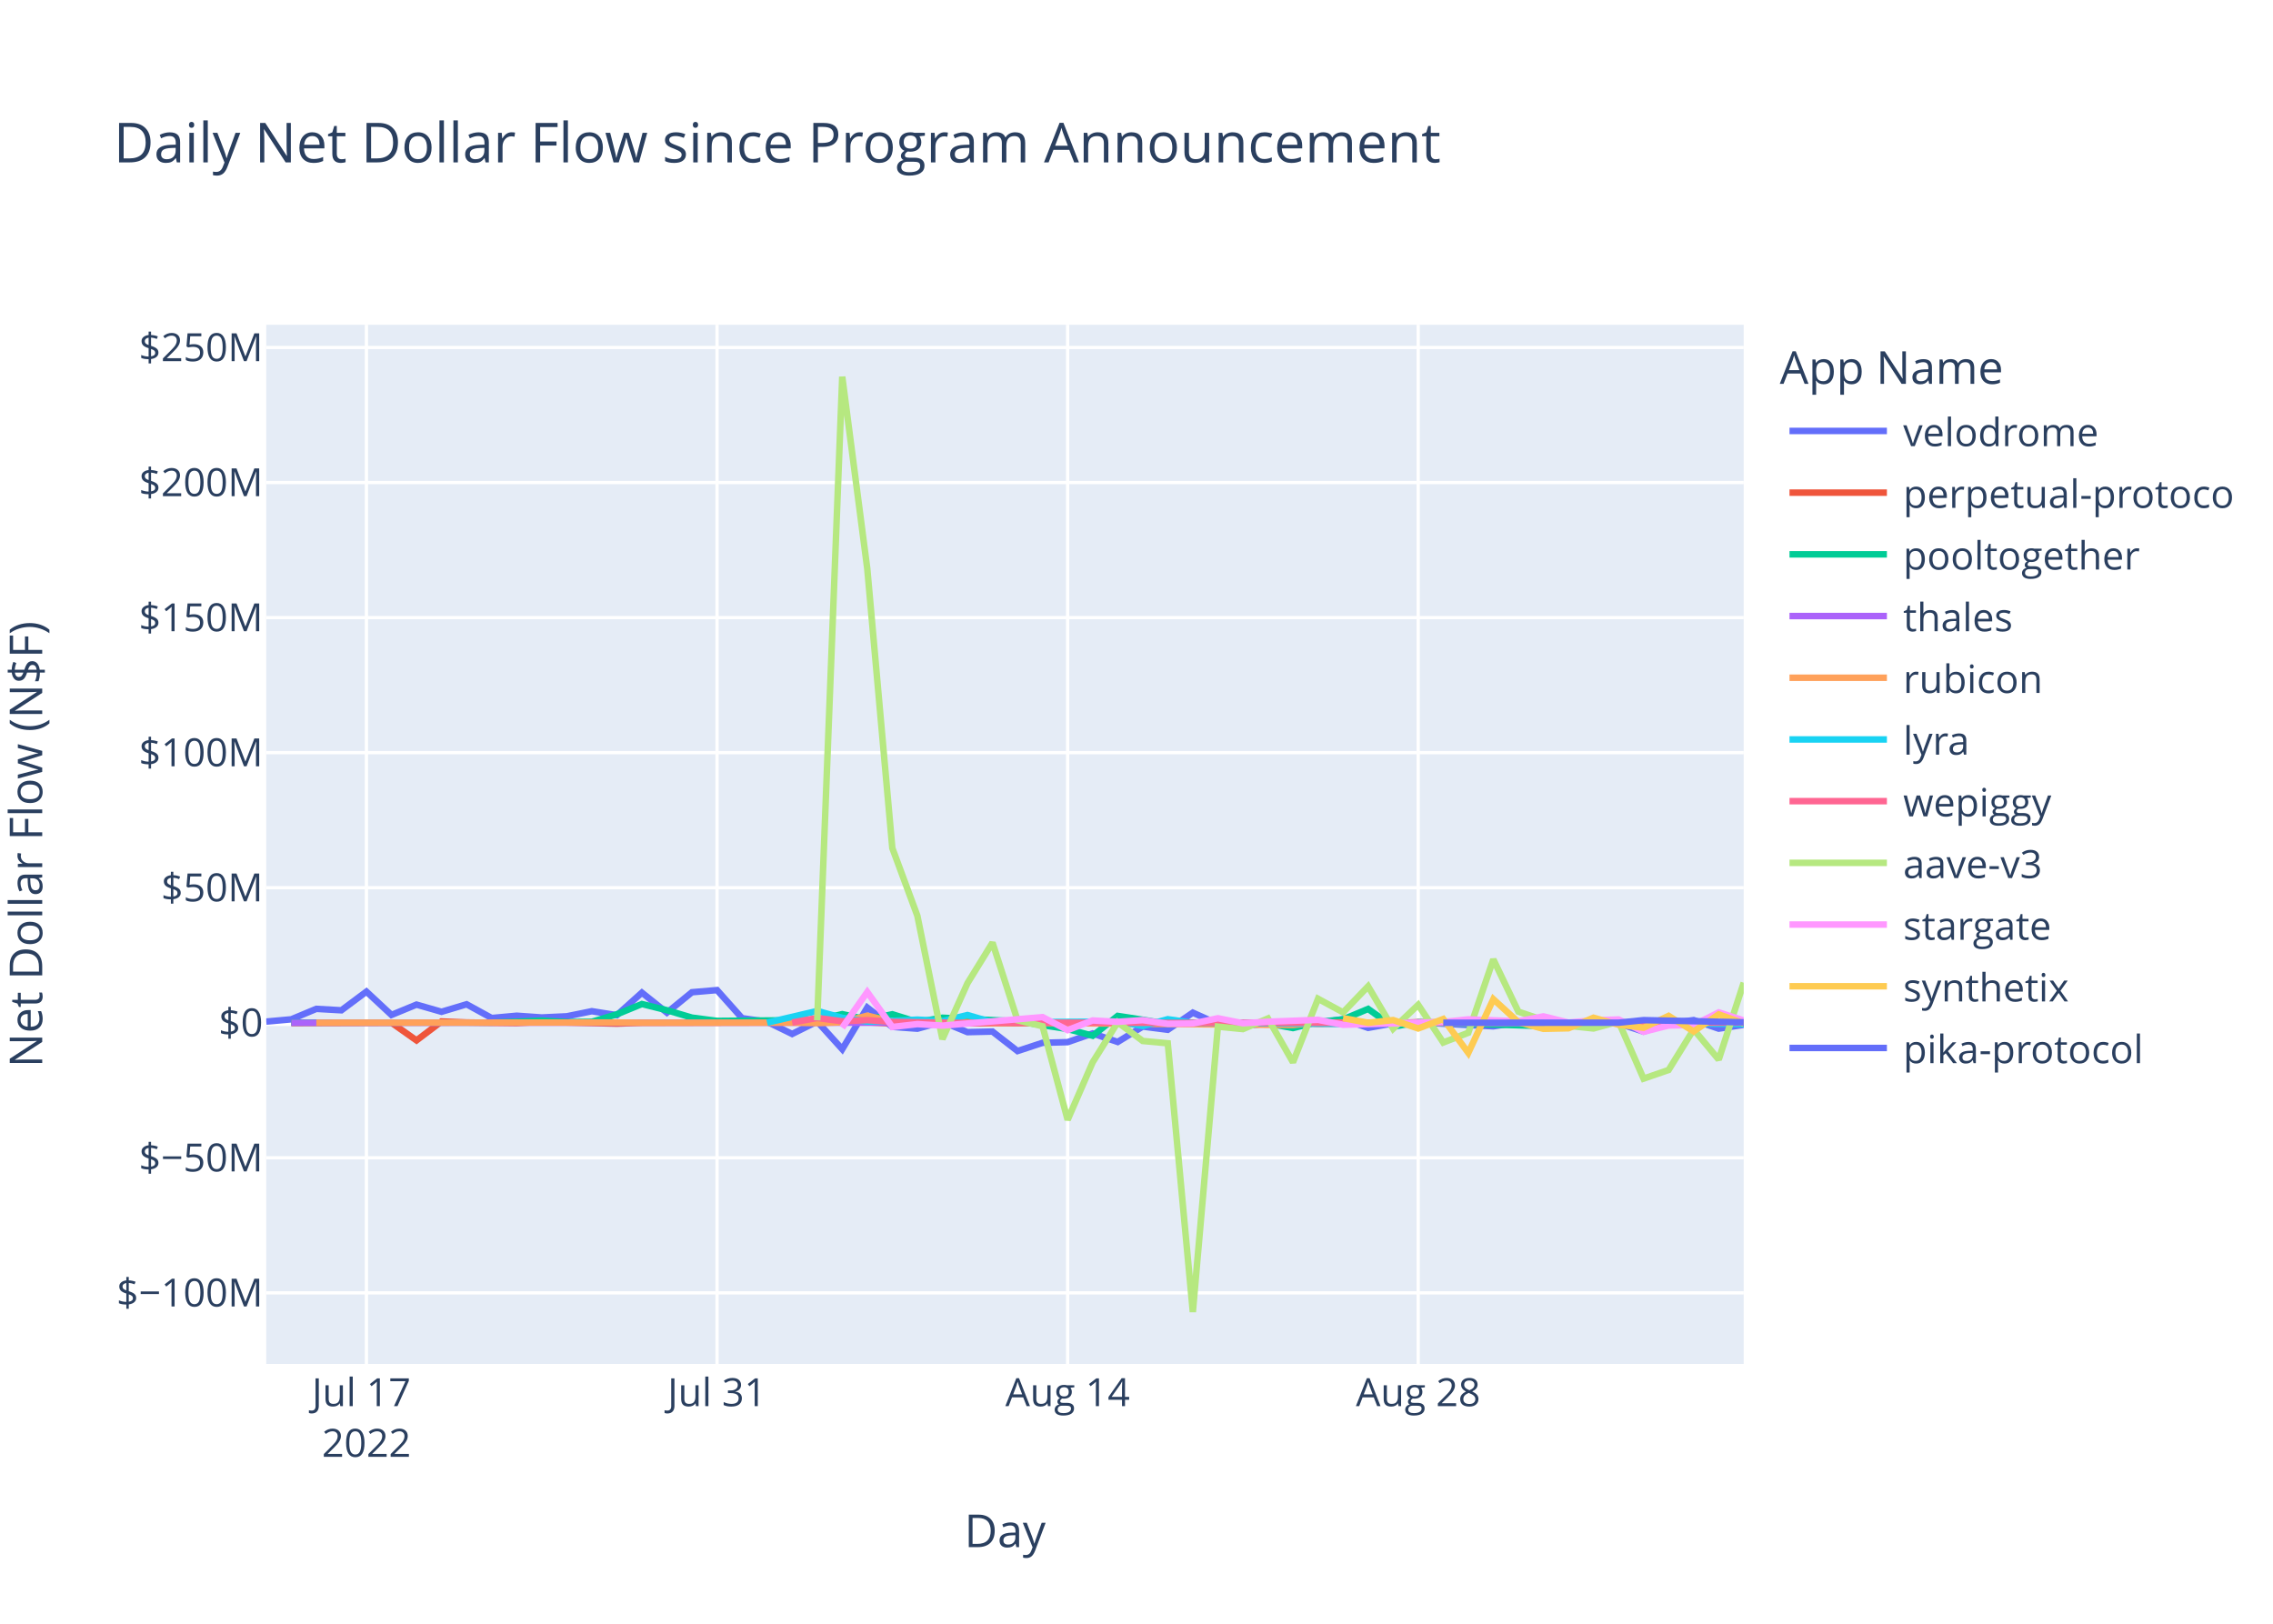
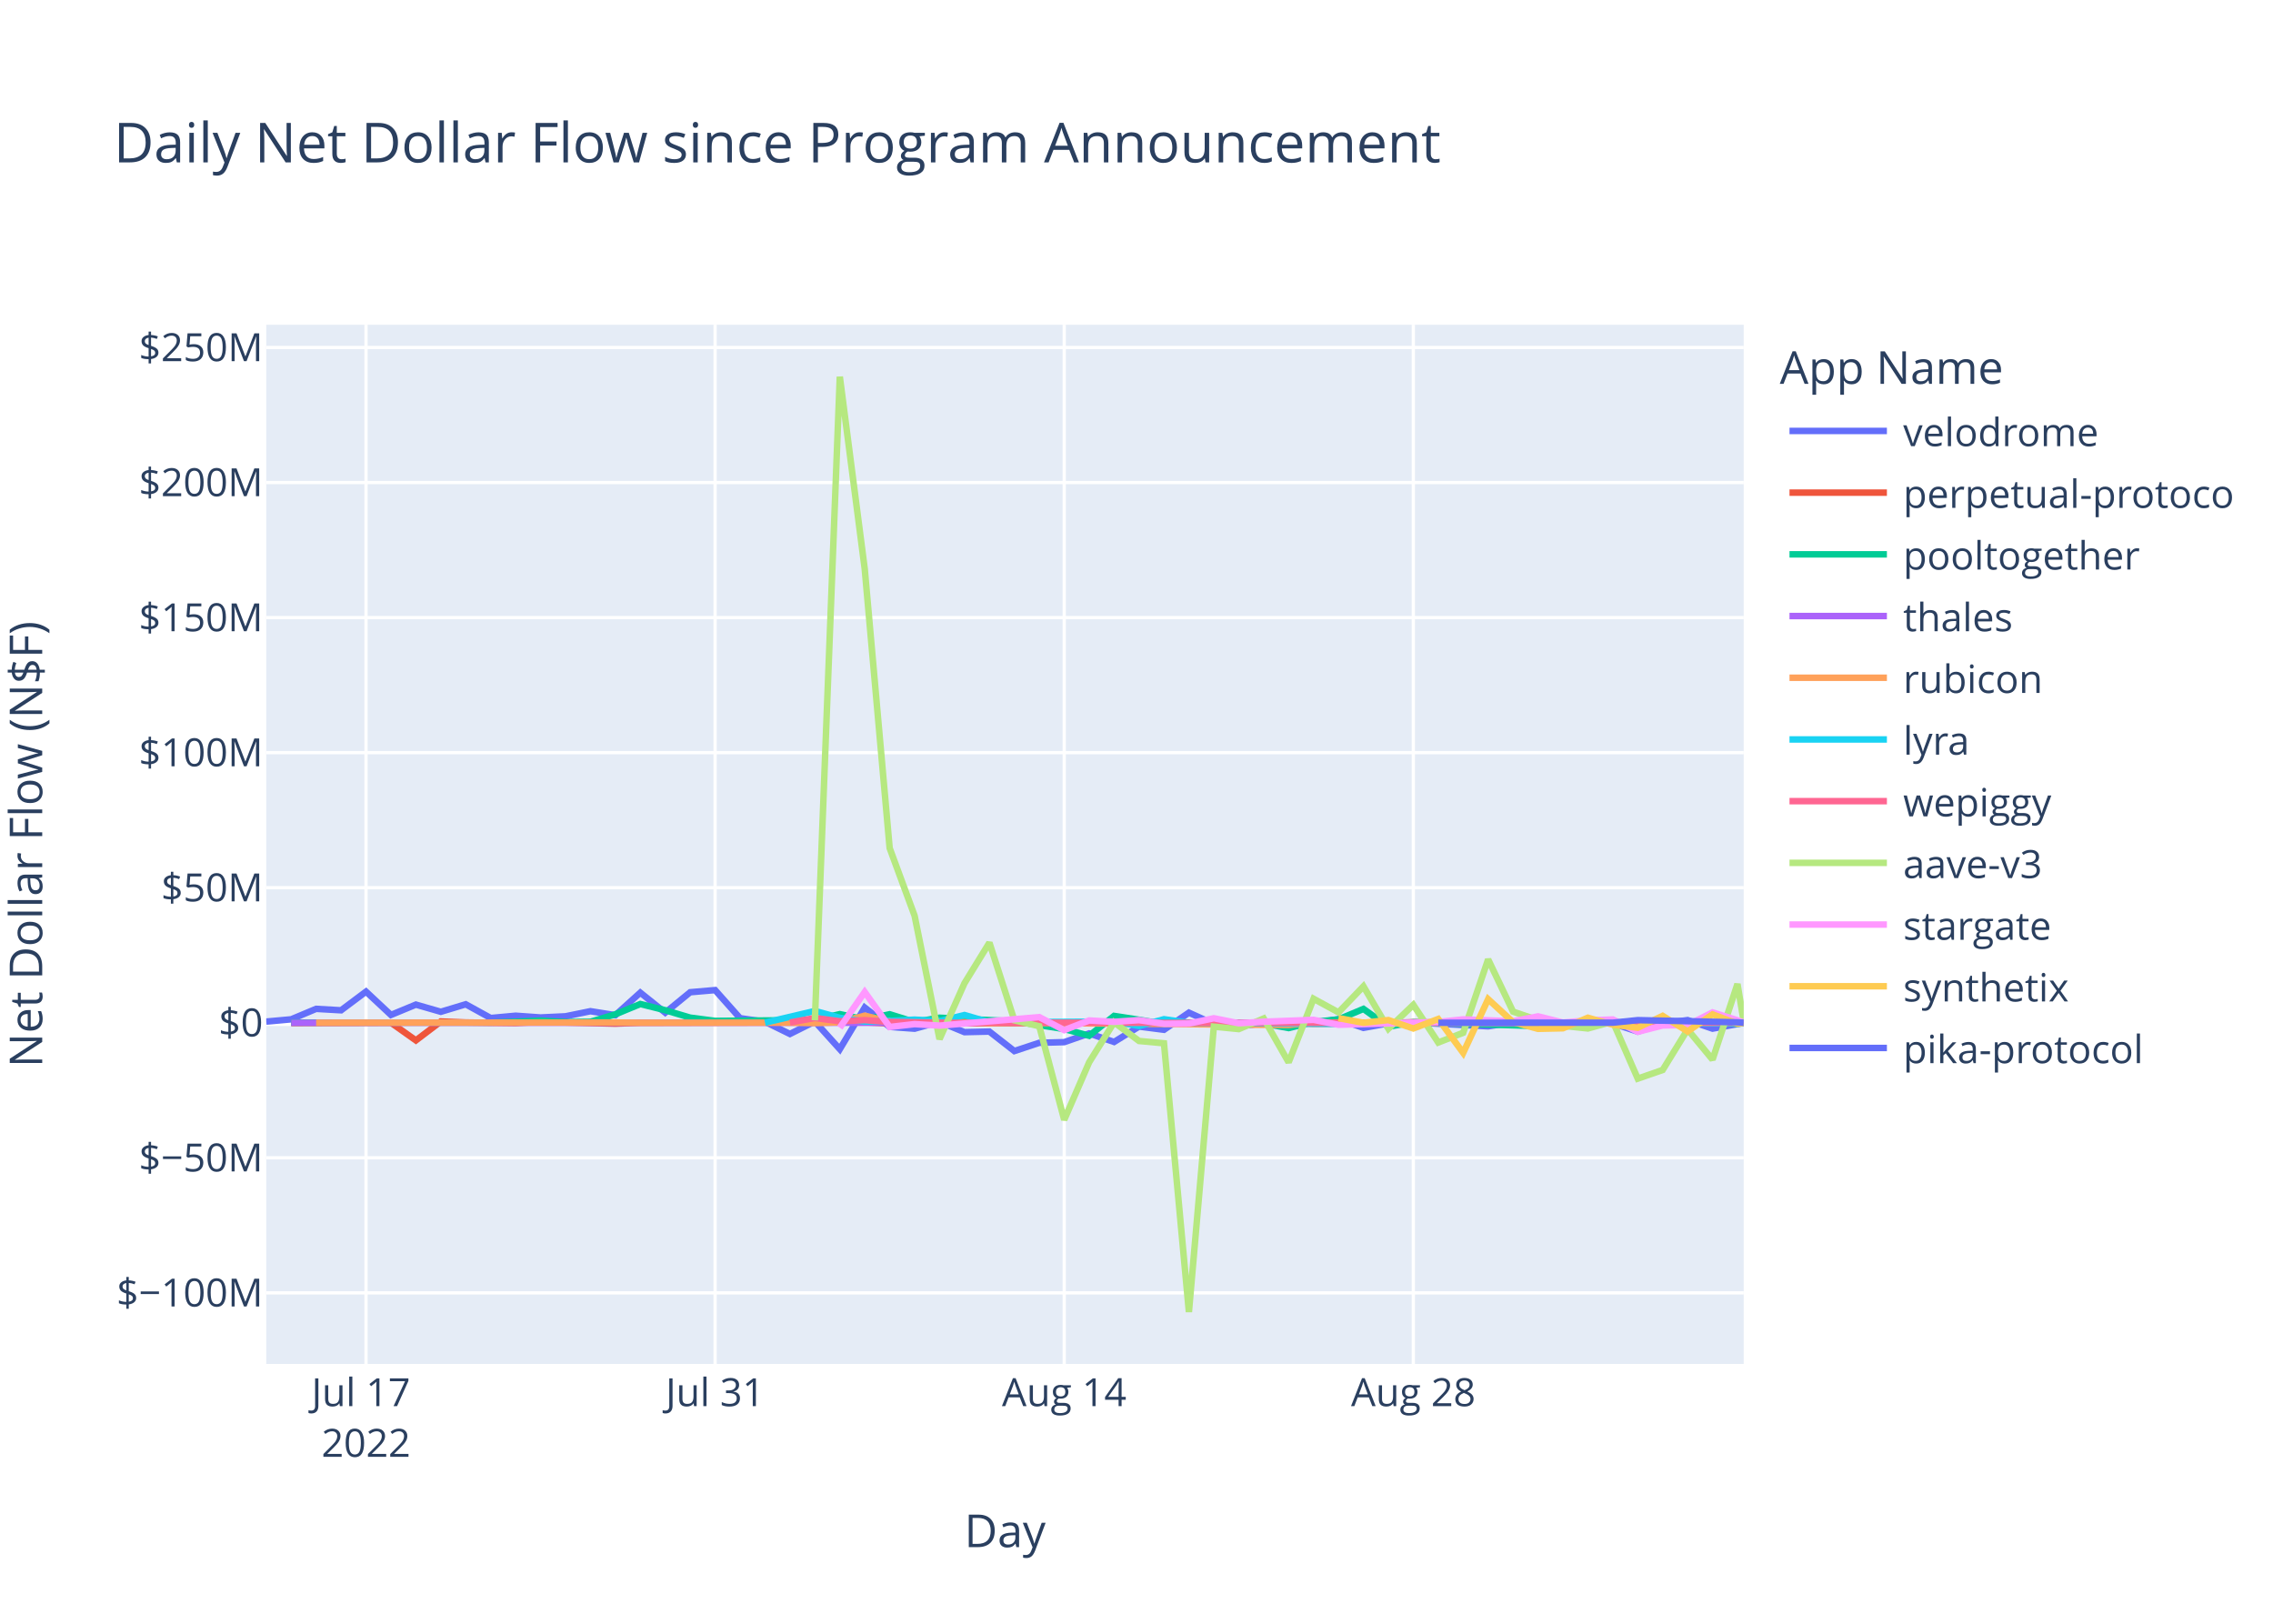
<svg xmlns="http://www.w3.org/2000/svg" class="main-svg" width="700" height="500" style="" viewBox="0 0 700 500">
  <rect x="0" y="0" width="700" height="500" style="fill: rgb(255, 255, 255); fill-opacity: 1;" />
-   <defs id="defs-308bf7">
+   <defs id="defs-4a20d7">
    <g class="clips">
-       <clipPath id="clip308bf7xyplot" class="plotclip">
+       <clipPath id="clip4a20d7xyplot" class="plotclip">
        <rect width="455" height="320" />
      </clipPath>
-       <clipPath class="axesclip" id="clip308bf7x">
+       <clipPath class="axesclip" id="clip4a20d7x">
        <rect x="82" y="0" width="455" height="500" />
      </clipPath>
-       <clipPath class="axesclip" id="clip308bf7y">
+       <clipPath class="axesclip" id="clip4a20d7y">
        <rect x="0" y="100" width="700" height="320" />
      </clipPath>
-       <clipPath class="axesclip" id="clip308bf7xy">
+       <clipPath class="axesclip" id="clip4a20d7xy">
        <rect x="82" y="100" width="455" height="320" />
      </clipPath>
    </g>
    <g class="gradients" />
    <g class="patterns" />
  </defs>
  <g class="bglayer">
    <rect class="bg" x="82" y="100" width="455" height="320" style="fill: rgb(229, 236, 246); fill-opacity: 1; stroke-width: 0;" />
  </g>
  <g class="layer-below">
    <g class="imagelayer" />
    <g class="shapelayer" />
  </g>
  <g class="cartesianlayer">
    <g class="subplot xy">
      <g class="layer-subplot">
        <g class="shapelayer" />
        <g class="imagelayer" />
      </g>
      <g class="minor-gridlayer">
        <g class="x" />
        <g class="y" />
      </g>
      <g class="gridlayer">
        <g class="x">
-           <path class="xgrid crisp" transform="translate(112.85,0)" d="M0,100v320" style="stroke: rgb(255, 255, 255); stroke-opacity: 1; stroke-width: 1px;" />
-           <path class="xgrid crisp" transform="translate(220.82,0)" d="M0,100v320" style="stroke: rgb(255, 255, 255); stroke-opacity: 1; stroke-width: 1px;" />
-           <path class="xgrid crisp" transform="translate(328.79,0)" d="M0,100v320" style="stroke: rgb(255, 255, 255); stroke-opacity: 1; stroke-width: 1px;" />
-           <path class="xgrid crisp" transform="translate(436.75,0)" d="M0,100v320" style="stroke: rgb(255, 255, 255); stroke-opacity: 1; stroke-width: 1px;" />
+           <path class="xgrid crisp" transform="translate(112.72,0)" d="M0,100v320" style="stroke: rgb(255, 255, 255); stroke-opacity: 1; stroke-width: 1px;" />
+           <path class="xgrid crisp" transform="translate(220.23,0)" d="M0,100v320" style="stroke: rgb(255, 255, 255); stroke-opacity: 1; stroke-width: 1px;" />
+           <path class="xgrid crisp" transform="translate(327.74,0)" d="M0,100v320" style="stroke: rgb(255, 255, 255); stroke-opacity: 1; stroke-width: 1px;" />
+           <path class="xgrid crisp" transform="translate(435.25,0)" d="M0,100v320" style="stroke: rgb(255, 255, 255); stroke-opacity: 1; stroke-width: 1px;" />
        </g>
        <g class="y">
          <path class="ygrid crisp" transform="translate(0,398.11)" d="M82,0h455" style="stroke: rgb(255, 255, 255); stroke-opacity: 1; stroke-width: 1px;" />
          <path class="ygrid crisp" transform="translate(0,356.52)" d="M82,0h455" style="stroke: rgb(255, 255, 255); stroke-opacity: 1; stroke-width: 1px;" />
          <path class="ygrid crisp" transform="translate(0,273.35)" d="M82,0h455" style="stroke: rgb(255, 255, 255); stroke-opacity: 1; stroke-width: 1px;" />
          <path class="ygrid crisp" transform="translate(0,231.76)" d="M82,0h455" style="stroke: rgb(255, 255, 255); stroke-opacity: 1; stroke-width: 1px;" />
          <path class="ygrid crisp" transform="translate(0,190.18)" d="M82,0h455" style="stroke: rgb(255, 255, 255); stroke-opacity: 1; stroke-width: 1px;" />
          <path class="ygrid crisp" transform="translate(0,148.59)" d="M82,0h455" style="stroke: rgb(255, 255, 255); stroke-opacity: 1; stroke-width: 1px;" />
          <path class="ygrid crisp" transform="translate(0,107.01)" d="M82,0h455" style="stroke: rgb(255, 255, 255); stroke-opacity: 1; stroke-width: 1px;" />
        </g>
      </g>
      <g class="zerolinelayer">
        <path class="yzl zl crisp" transform="translate(0,314.94)" d="M82,0h455" style="stroke: rgb(255, 255, 255); stroke-opacity: 1; stroke-width: 2px;" />
      </g>
      <path class="xlines-below" />
      <path class="ylines-below" />
      <g class="overlines-below" />
      <g class="xaxislayer-below" />
      <g class="yaxislayer-below" />
      <g class="overaxes-below" />
-       <g class="plot" transform="translate(82,100)" clip-path="url(#clip308bf7xyplot)">
+       <g class="plot" transform="translate(82,100)" clip-path="url(#clip4a20d7xyplot)">
        <g class="scatterlayer mlayer">
-           <g class="trace scatter trace160e05" style="stroke-miterlimit: 2; opacity: 1;">
-             <g class="fills" />
-             <g class="errorbars" />
-             <g class="lines">
-               <path class="js-line" d="M0,214.58L7.71,213.88L15.42,210.66L23.14,211.1L30.85,205.35L38.56,212.53L46.27,209.35L53.98,211.56L61.7,209.25L69.41,213.48L77.12,212.77L84.83,213.31L92.54,212.95L100.26,211.38L107.97,212.6L115.68,205.67L123.39,211.83L131.1,205.54L138.82,204.88L146.53,213.53L154.24,214.62L161.95,218.39L169.67,214.55L177.38,223.07L185.09,210.26L192.8,216.21L200.51,216.77L208.23,214.64L215.94,217.83L223.65,217.65L231.36,223.65L239.07,221.11L246.79,220.91L254.5,218.23L262.21,220.85L269.92,216.11L277.63,217.1L285.35,211.83L293.06,215.3L300.77,216L308.48,215.09L316.19,214.65L323.91,214.97L331.62,213.85L339.33,216.51L347.04,215.12L354.75,214.83L377.89,216.04L385.6,214.83L393.31,215.04L401.03,216.14L408.74,214.72L416.45,215.15L424.16,217.66L431.87,215.17L439.59,214.12L447.3,216.75L455,215.58" style="vector-effect: non-scaling-stroke; fill: none; stroke: rgb(99, 110, 250); stroke-opacity: 1; stroke-width: 2px; opacity: 1;" />
-             </g>
-             <g class="points" />
-             <g class="text" />
-           </g>
-           <g class="trace scatter tracec4b13a" style="stroke-miterlimit: 2; opacity: 1;">
-             <g class="fills" />
-             <g class="errorbars" />
-             <g class="lines">
-               <path class="js-line" d="M7.71,215.03L38.56,214.93L46.27,220.37L53.98,214.54L61.7,214.84L77.12,215.03L84.83,214.66L107.97,215.22L115.68,214.94L185.09,214.79L192.8,215.14L316.19,214.95L323.91,215.26L347.04,215.02L354.75,214.78L385.6,215.06L393.31,215.02L455,214.95" style="vector-effect: non-scaling-stroke; fill: none; stroke: rgb(239, 85, 59); stroke-opacity: 1; stroke-width: 2px; opacity: 1;" />
-             </g>
-             <g class="points" />
-             <g class="text" />
-           </g>
-           <g class="trace scatter trace1ca1e1" style="stroke-miterlimit: 2; opacity: 1;">
-             <g class="fills" />
-             <g class="errorbars" />
-             <g class="lines">
-               <path class="js-line" d="M7.71,214.87L69.41,214.88L77.12,214.62L84.83,214.26L92.54,214.72L100.26,214.64L107.97,212.34L115.68,209.17L123.39,211.08L131.1,213.36L138.82,214.36L169.67,214.1L177.38,212.28L185.09,213.95L192.8,212.32L200.51,214.71L208.23,213.39L231.36,214.48L239.07,215.68L246.79,216.87L254.5,218.94L262.21,212.83L269.92,214.01L277.63,215.31L285.35,214.93L300.77,214.93L308.48,215.17L316.19,216.57L323.91,214.69L331.62,213.9L339.33,210.68L347.04,216.16L354.75,214.78L393.31,215.96L401.03,215.01L447.3,214.96L455,215.25" style="vector-effect: non-scaling-stroke; fill: none; stroke: rgb(0, 204, 150); stroke-opacity: 1; stroke-width: 2px; opacity: 1;" />
-             </g>
-             <g class="points" />
-             <g class="text" />
-           </g>
-           <g class="trace scatter trace42c8c6" style="stroke-miterlimit: 2; opacity: 1;">
-             <g class="fills" />
-             <g class="errorbars" />
-             <g class="lines">
-               <path class="js-line" d="M7.71,214.95L293.06,214.91L300.77,214.94L455,214.91" style="vector-effect: non-scaling-stroke; fill: none; stroke: rgb(171, 99, 250); stroke-opacity: 1; stroke-width: 2px; opacity: 1;" />
-             </g>
-             <g class="points" />
-             <g class="text" />
-           </g>
-           <g class="trace scatter traceb38b8d" style="stroke-miterlimit: 2; opacity: 1;">
-             <g class="fills" />
-             <g class="errorbars" />
-             <g class="lines">
-               <path class="js-line" d="M15.42,214.93L107.97,214.86L115.68,214.94L161.95,214.91L169.67,215.04L177.38,214.79L185.09,212.75L192.8,214.64L200.51,214.2L223.65,215.05L231.36,214.96L316.19,215.63L323.91,214.86L370.18,214.91L377.89,214.93L455,214.76" style="vector-effect: non-scaling-stroke; fill: none; stroke: rgb(255, 161, 90); stroke-opacity: 1; stroke-width: 2px; opacity: 1;" />
-             </g>
-             <g class="points" />
-             <g class="text" />
-           </g>
-           <g class="trace scatter traceb49aaa" style="stroke-miterlimit: 2; opacity: 1;">
-             <g class="fills" />
-             <g class="errorbars" />
-             <g class="lines">
-               <path class="js-line" d="M154.24,214.92L169.67,211.31L177.38,213.4L185.09,214.58L192.8,214.36L200.51,213.97L208.23,214.43L215.94,212.56L223.65,214.79L262.21,214.58L269.92,215.93L277.63,213.85L285.35,214.96L331.62,215.29L339.33,214.99L354.75,214.92L362.47,215.01L408.74,214.94L416.45,214.93L455,215.34" style="vector-effect: non-scaling-stroke; fill: none; stroke: rgb(25, 211, 243); stroke-opacity: 1; stroke-width: 2px; opacity: 1;" />
-             </g>
-             <g class="points" />
-             <g class="text" />
-           </g>
-           <g class="trace scatter trace05556d" style="stroke-miterlimit: 2; opacity: 1;">
-             <g class="fills" />
-             <g class="errorbars" />
-             <g class="lines">
-               <path class="js-line" d="M161.95,214.87L169.67,213.46L177.38,214.49L185.09,214.13L192.8,214.68L215.94,214.99L223.65,214.87L277.63,214.97L285.35,214.97L455,214.89" style="vector-effect: non-scaling-stroke; fill: none; stroke: rgb(255, 102, 146); stroke-opacity: 1; stroke-width: 2px; opacity: 1;" />
-             </g>
-             <g class="points" />
-             <g class="text" />
-           </g>
-           <g class="trace scatter trace532d8a" style="stroke-miterlimit: 2; opacity: 1;">
-             <g class="fills" />
-             <g class="errorbars" />
-             <g class="lines">
-               <path class="js-line" d="M169.67,214.19L177.38,16L185.09,75.15L192.8,161.15L200.51,181.98L208.23,219.98L215.94,202.78L223.65,190.28L231.36,214.18L239.07,216.01L246.79,244.83L254.5,227.11L262.21,214.8L269.92,220.55L277.63,221.26L285.35,304L293.06,216.13L300.77,216.89L308.48,213.62L316.19,227.11L323.91,207.55L331.62,211.74L339.33,203.72L347.04,216.78L354.75,209.42L362.47,221.02L370.18,218.02L377.89,195.43L385.6,211.52L393.31,214.12L401.03,215.89L408.74,216.7L416.45,214.58L424.16,232.14L431.87,229.48L439.59,217L447.3,226.28L455,202.6" style="vector-effect: non-scaling-stroke; fill: none; stroke: rgb(182, 232, 128); stroke-opacity: 1; stroke-width: 2px; opacity: 1;" />
-             </g>
-             <g class="points" />
-             <g class="text" />
-           </g>
-           <g class="trace scatter traceb75858" style="stroke-miterlimit: 2; opacity: 1;">
-             <g class="fills" />
-             <g class="errorbars" />
-             <g class="lines">
-               <path class="js-line" d="M177.38,216.46L185.09,205.48L192.8,216.24L200.51,215.35L208.23,215.82L239.07,213.2L246.79,217.21L254.5,214.23L262.21,214.66L269.92,214.13L277.63,215.27L285.35,215.18L293.06,213.55L300.77,215.09L308.48,214.62L323.91,214.04L331.62,215.56L362.47,214.7L370.18,213.89L385.6,214.48L393.31,212.97L401.03,214.87L408.74,214.2L416.45,213.92L424.16,217.72L431.87,215.78L439.59,215.65L447.3,211.75L455,214.22" style="vector-effect: non-scaling-stroke; fill: none; stroke: rgb(255, 151, 255); stroke-opacity: 1; stroke-width: 2px; opacity: 1;" />
-             </g>
-             <g class="points" />
-             <g class="text" />
-           </g>
-           <g class="trace scatter trace71fde9" style="stroke-miterlimit: 2; opacity: 1;">
-             <g class="fills" />
-             <g class="errorbars" />
-             <g class="lines">
-               <path class="js-line" d="M331.62,213.51L339.33,214.95L347.04,214.11L354.75,216.7L362.47,213.78L370.18,224.21L377.89,207.68L385.6,214.74L393.31,216.81L401.03,216.64L408.74,213.39L416.45,215.54L424.16,216.47L431.87,212.82L439.59,217.6L447.3,212.36L455,215.11" style="vector-effect: non-scaling-stroke; fill: none; stroke: rgb(254, 203, 82); stroke-opacity: 1; stroke-width: 2px; opacity: 1;" />
-             </g>
-             <g class="points" />
-             <g class="text" />
-           </g>
-           <g class="trace scatter trace4b7ffc" style="stroke-miterlimit: 2; opacity: 1;">
-             <g class="fills" />
-             <g class="errorbars" />
-             <g class="lines">
-               <path class="js-line" d="M362.47,214.93L416.45,214.92L424.16,214.13L455,214.8" style="vector-effect: non-scaling-stroke; fill: none; stroke: rgb(99, 110, 250); stroke-opacity: 1; stroke-width: 2px; opacity: 1;" />
+           <g class="trace scatter trace9c6eb1" style="stroke-miterlimit: 2; opacity: 1;">
+             <g class="fills" />
+             <g class="errorbars" />
+             <g class="lines">
+               <path class="js-line" d="M0,214.58L7.68,213.88L15.36,210.66L23.04,211.1L30.72,205.35L38.4,212.53L46.08,209.35L53.76,211.56L61.43,209.25L69.11,213.48L76.79,212.77L84.47,213.31L92.15,212.95L99.83,211.38L107.51,212.6L115.19,205.67L122.87,211.83L130.55,205.54L138.23,204.88L145.91,213.53L153.59,214.62L161.27,218.39L168.95,214.55L176.63,223.07L184.3,210.26L191.98,216.21L199.66,216.77L207.34,214.64L215.02,217.83L222.7,217.65L230.38,223.65L238.06,221.11L245.74,220.91L253.42,218.23L261.1,220.85L268.78,216.11L276.46,217.1L284.14,211.83L291.82,215.3L299.5,216L307.17,215.09L314.85,214.65L322.53,214.97L330.21,213.85L337.89,216.51L345.57,215.12L353.25,214.83L376.29,216.04L383.97,214.83L391.65,215.04L399.33,216.14L407.01,214.72L414.69,215.15L422.37,217.66L430.04,215.17L437.72,214.12L445.4,216.75L455,214.99" style="vector-effect: non-scaling-stroke; fill: none; stroke: rgb(99, 110, 250); stroke-opacity: 1; stroke-width: 2px; opacity: 1;" />
+             </g>
+             <g class="points" />
+             <g class="text" />
+           </g>
+           <g class="trace scatter trace081285" style="stroke-miterlimit: 2; opacity: 1;">
+             <g class="fills" />
+             <g class="errorbars" />
+             <g class="lines">
+               <path class="js-line" d="M7.68,215.03L38.4,214.93L46.08,220.37L53.76,214.54L61.43,214.84L76.79,215.03L84.47,214.66L107.51,215.22L115.19,214.94L184.3,214.79L191.98,215.14L314.85,214.95L322.53,215.26L345.57,215.02L353.25,214.78L383.97,215.06L391.65,215.02L455,214.97" style="vector-effect: non-scaling-stroke; fill: none; stroke: rgb(239, 85, 59); stroke-opacity: 1; stroke-width: 2px; opacity: 1;" />
+             </g>
+             <g class="points" />
+             <g class="text" />
+           </g>
+           <g class="trace scatter trace438a73" style="stroke-miterlimit: 2; opacity: 1;">
+             <g class="fills" />
+             <g class="errorbars" />
+             <g class="lines">
+               <path class="js-line" d="M7.68,214.87L69.11,214.88L76.79,214.62L84.47,214.26L92.15,214.72L99.83,214.64L107.51,212.34L115.19,209.17L122.87,211.08L130.55,213.36L138.23,214.36L168.95,214.1L176.63,212.28L184.3,213.95L191.98,212.32L199.66,214.71L207.34,213.39L230.38,214.48L238.06,215.68L245.74,216.87L253.42,218.94L261.1,212.83L268.78,214.01L276.46,215.31L284.14,214.93L299.5,214.93L307.17,215.17L314.85,216.57L322.53,214.69L330.21,213.9L337.89,210.68L345.57,216.16L353.25,214.78L391.65,215.96L399.33,215.01L445.4,214.96L453.08,215.25L455,214.95" style="vector-effect: non-scaling-stroke; fill: none; stroke: rgb(0, 204, 150); stroke-opacity: 1; stroke-width: 2px; opacity: 1;" />
+             </g>
+             <g class="points" />
+             <g class="text" />
+           </g>
+           <g class="trace scatter trace71147d" style="stroke-miterlimit: 2; opacity: 1;">
+             <g class="fills" />
+             <g class="errorbars" />
+             <g class="lines">
+               <path class="js-line" d="M7.68,214.95L299.5,214.94L307.17,214.96L455,214.94" style="vector-effect: non-scaling-stroke; fill: none; stroke: rgb(171, 99, 250); stroke-opacity: 1; stroke-width: 2px; opacity: 1;" />
+             </g>
+             <g class="points" />
+             <g class="text" />
+           </g>
+           <g class="trace scatter trace470abc" style="stroke-miterlimit: 2; opacity: 1;">
+             <g class="fills" />
+             <g class="errorbars" />
+             <g class="lines">
+               <path class="js-line" d="M15.36,214.93L107.51,214.86L115.19,214.94L161.27,214.91L168.95,215.04L176.63,214.79L184.3,212.75L191.98,214.64L199.66,214.2L222.7,215.05L230.38,214.96L314.85,215.63L322.53,214.86L368.61,214.91L376.29,214.93L455,214.94" style="vector-effect: non-scaling-stroke; fill: none; stroke: rgb(255, 161, 90); stroke-opacity: 1; stroke-width: 2px; opacity: 1;" />
+             </g>
+             <g class="points" />
+             <g class="text" />
+           </g>
+           <g class="trace scatter trace9a51b8" style="stroke-miterlimit: 2; opacity: 1;">
+             <g class="fills" />
+             <g class="errorbars" />
+             <g class="lines">
+               <path class="js-line" d="M153.59,214.92L168.95,211.31L176.63,213.4L184.3,214.58L191.98,214.36L199.66,213.97L207.34,214.43L215.02,212.56L222.7,214.79L261.1,214.58L268.78,215.93L276.46,213.85L284.14,214.96L330.21,215.29L337.89,214.99L353.25,214.92L360.93,215.01L407.01,214.94L414.69,214.93L455,215.14" style="vector-effect: non-scaling-stroke; fill: none; stroke: rgb(25, 211, 243); stroke-opacity: 1; stroke-width: 2px; opacity: 1;" />
+             </g>
+             <g class="points" />
+             <g class="text" />
+           </g>
+           <g class="trace scatter trace7f9d9f" style="stroke-miterlimit: 2; opacity: 1;">
+             <g class="fills" />
+             <g class="errorbars" />
+             <g class="lines">
+               <path class="js-line" d="M161.27,214.87L168.95,213.46L176.63,214.49L184.3,214.13L191.98,214.68L215.02,214.99L222.7,214.87L276.46,214.97L284.14,214.97L455,214.93" style="vector-effect: non-scaling-stroke; fill: none; stroke: rgb(255, 102, 146); stroke-opacity: 1; stroke-width: 2px; opacity: 1;" />
+             </g>
+             <g class="points" />
+             <g class="text" />
+           </g>
+           <g class="trace scatter traceb4417b" style="stroke-miterlimit: 2; opacity: 1;">
+             <g class="fills" />
+             <g class="errorbars" />
+             <g class="lines">
+               <path class="js-line" d="M168.95,214.19L176.63,16L184.3,75.15L191.98,161.15L199.66,181.98L207.34,219.98L215.02,202.78L222.7,190.28L230.38,214.18L238.06,216.01L245.74,244.83L253.42,227.11L261.1,214.8L268.78,220.55L276.46,221.26L284.14,304L291.82,216.13L299.5,216.89L307.17,213.62L314.85,227.11L322.53,207.55L330.21,211.74L337.89,203.72L345.57,216.78L353.25,209.42L360.93,221.02L368.61,218.02L376.29,195.43L383.97,211.52L391.65,214.12L399.33,215.89L407.01,216.7L414.69,214.58L422.37,232.14L430.04,229.48L437.72,217L445.4,226.28L453.08,202.99L455,214.62" style="vector-effect: non-scaling-stroke; fill: none; stroke: rgb(182, 232, 128); stroke-opacity: 1; stroke-width: 2px; opacity: 1;" />
+             </g>
+             <g class="points" />
+             <g class="text" />
+           </g>
+           <g class="trace scatter tracee9f9b9" style="stroke-miterlimit: 2; opacity: 1;">
+             <g class="fills" />
+             <g class="errorbars" />
+             <g class="lines">
+               <path class="js-line" d="M176.63,216.46L184.3,205.48L191.98,216.24L199.66,215.35L207.34,215.82L238.06,213.2L245.74,217.21L253.42,214.23L261.1,214.66L268.78,214.13L276.46,215.27L284.14,215.18L291.82,213.55L299.5,215.09L307.17,214.62L322.53,214.04L330.21,215.56L360.93,214.7L368.61,213.89L383.97,214.48L391.65,212.97L399.33,214.87L407.01,214.2L414.69,213.92L422.37,217.72L430.04,215.78L437.72,215.65L445.4,211.75L453.08,214.17L455,214.87" style="vector-effect: non-scaling-stroke; fill: none; stroke: rgb(255, 151, 255); stroke-opacity: 1; stroke-width: 2px; opacity: 1;" />
+             </g>
+             <g class="points" />
+             <g class="text" />
+           </g>
+           <g class="trace scatter traced7cdfe" style="stroke-miterlimit: 2; opacity: 1;">
+             <g class="fills" />
+             <g class="errorbars" />
+             <g class="lines">
+               <path class="js-line" d="M330.21,213.51L337.89,214.95L345.57,214.11L353.25,216.7L360.93,213.78L368.61,224.21L376.29,207.68L383.97,214.74L391.65,216.81L399.33,216.64L407.01,213.39L414.69,215.54L422.37,216.47L430.04,212.82L437.72,217.6L445.4,212.36L453.08,215.21L455,215.02" style="vector-effect: non-scaling-stroke; fill: none; stroke: rgb(254, 203, 82); stroke-opacity: 1; stroke-width: 2px; opacity: 1;" />
+             </g>
+             <g class="points" />
+             <g class="text" />
+           </g>
+           <g class="trace scatter trace045134" style="stroke-miterlimit: 2; opacity: 1;">
+             <g class="fills" />
+             <g class="errorbars" />
+             <g class="lines">
+               <path class="js-line" d="M360.93,214.93L414.69,214.92L422.37,214.13L453.08,214.8L455,214.93" style="vector-effect: non-scaling-stroke; fill: none; stroke: rgb(99, 110, 250); stroke-opacity: 1; stroke-width: 2px; opacity: 1;" />
            </g>
            <g class="points" />
            <g class="text" />
          </g>
        </g>
      </g>
      <g class="overplot" />
      <path class="xlines-above crisp" d="M0,0" style="fill: none;" />
      <path class="ylines-above crisp" d="M0,0" style="fill: none;" />
      <g class="overlines-above" />
      <g class="xaxislayer-above">
        <g class="xtick">
-           <text text-anchor="middle" x="0" y="433" transform="translate(112.85,0)" style="font-family: 'Open Sans', verdana, arial, sans-serif; font-size: 12px; fill: rgb(42, 63, 95); fill-opacity: 1; white-space: pre; opacity: 1;">
+           <text text-anchor="middle" x="0" y="433" transform="translate(112.72,0)" style="font-family: 'Open Sans', verdana, arial, sans-serif; font-size: 12px; fill: rgb(42, 63, 95); fill-opacity: 1; white-space: pre; opacity: 1;">
            <tspan class="line" dy="0em" x="0" y="433">Jul 17</tspan>
            <tspan class="line" dy="1.3em" x="0" y="433">2022</tspan>
          </text>
        </g>
        <g class="xtick">
-           <text text-anchor="middle" x="0" y="433" style="font-family: 'Open Sans', verdana, arial, sans-serif; font-size: 12px; fill: rgb(42, 63, 95); fill-opacity: 1; white-space: pre; opacity: 1;" transform="translate(220.82,0)">Jul 31</text>
+           <text text-anchor="middle" x="0" y="433" style="font-family: 'Open Sans', verdana, arial, sans-serif; font-size: 12px; fill: rgb(42, 63, 95); fill-opacity: 1; white-space: pre; opacity: 1;" transform="translate(220.23,0)">Jul 31</text>
        </g>
        <g class="xtick">
-           <text text-anchor="middle" x="0" y="433" style="font-family: 'Open Sans', verdana, arial, sans-serif; font-size: 12px; fill: rgb(42, 63, 95); fill-opacity: 1; white-space: pre; opacity: 1;" transform="translate(328.79,0)">Aug 14</text>
+           <text text-anchor="middle" x="0" y="433" style="font-family: 'Open Sans', verdana, arial, sans-serif; font-size: 12px; fill: rgb(42, 63, 95); fill-opacity: 1; white-space: pre; opacity: 1;" transform="translate(327.74,0)">Aug 14</text>
        </g>
        <g class="xtick">
-           <text text-anchor="middle" x="0" y="433" style="font-family: 'Open Sans', verdana, arial, sans-serif; font-size: 12px; fill: rgb(42, 63, 95); fill-opacity: 1; white-space: pre; opacity: 1;" transform="translate(436.75,0)">Aug 28</text>
+           <text text-anchor="middle" x="0" y="433" style="font-family: 'Open Sans', verdana, arial, sans-serif; font-size: 12px; fill: rgb(42, 63, 95); fill-opacity: 1; white-space: pre; opacity: 1;" transform="translate(435.25,0)">Aug 28</text>
        </g>
      </g>
      <g class="yaxislayer-above">
        <g class="ytick">
          <text text-anchor="end" x="81" y="4.2" transform="translate(0,398.11)" style="font-family: 'Open Sans', verdana, arial, sans-serif; font-size: 12px; fill: rgb(42, 63, 95); fill-opacity: 1; white-space: pre; opacity: 1;">$−100M</text>
        </g>
        <g class="ytick">
          <text text-anchor="end" x="81" y="4.2" style="font-family: 'Open Sans', verdana, arial, sans-serif; font-size: 12px; fill: rgb(42, 63, 95); fill-opacity: 1; white-space: pre; opacity: 1;" transform="translate(0,356.52)">$−50M</text>
        </g>
        <g class="ytick">
          <text text-anchor="end" x="81" y="4.2" style="font-family: 'Open Sans', verdana, arial, sans-serif; font-size: 12px; fill: rgb(42, 63, 95); fill-opacity: 1; white-space: pre; opacity: 1;" transform="translate(0,314.94)">$0</text>
        </g>
        <g class="ytick">
          <text text-anchor="end" x="81" y="4.2" style="font-family: 'Open Sans', verdana, arial, sans-serif; font-size: 12px; fill: rgb(42, 63, 95); fill-opacity: 1; white-space: pre; opacity: 1;" transform="translate(0,273.35)">$50M</text>
        </g>
        <g class="ytick">
          <text text-anchor="end" x="81" y="4.2" style="font-family: 'Open Sans', verdana, arial, sans-serif; font-size: 12px; fill: rgb(42, 63, 95); fill-opacity: 1; white-space: pre; opacity: 1;" transform="translate(0,231.76)">$100M</text>
        </g>
        <g class="ytick">
          <text text-anchor="end" x="81" y="4.2" style="font-family: 'Open Sans', verdana, arial, sans-serif; font-size: 12px; fill: rgb(42, 63, 95); fill-opacity: 1; white-space: pre; opacity: 1;" transform="translate(0,190.18)">$150M</text>
        </g>
        <g class="ytick">
          <text text-anchor="end" x="81" y="4.2" style="font-family: 'Open Sans', verdana, arial, sans-serif; font-size: 12px; fill: rgb(42, 63, 95); fill-opacity: 1; white-space: pre; opacity: 1;" transform="translate(0,148.59)">$200M</text>
        </g>
        <g class="ytick">
          <text text-anchor="end" x="81" y="4.2" style="font-family: 'Open Sans', verdana, arial, sans-serif; font-size: 12px; fill: rgb(42, 63, 95); fill-opacity: 1; white-space: pre; opacity: 1;" transform="translate(0,107.01)">$250M</text>
        </g>
      </g>
      <g class="overaxes-above" />
    </g>
  </g>
  <g class="polarlayer" />
  <g class="smithlayer" />
  <g class="ternarylayer" />
  <g class="geolayer" />
  <g class="funnelarealayer" />
  <g class="pielayer" />
  <g class="iciclelayer" />
  <g class="treemaplayer" />
  <g class="sunburstlayer" />
  <g class="glimages" />
-   <defs id="topdefs-308bf7">
+   <defs id="topdefs-4a20d7">
    <g class="clips" />
-     <clipPath id="legend308bf7">
+     <clipPath id="legend4a20d7">
      <rect width="142" height="238" x="0" y="0" />
    </clipPath>
  </defs>
  <g class="layer-above">
    <g class="imagelayer" />
    <g class="shapelayer" />
  </g>
  <g class="infolayer">
    <g class="legend" pointer-events="all" transform="translate(546.1,100)">
      <rect class="bg" shape-rendering="crispEdges" style="stroke: rgb(68, 68, 68); stroke-opacity: 1; fill: rgb(255, 255, 255); fill-opacity: 1; stroke-width: 0px;" width="142" height="238" x="0" y="0" />
-       <g class="scrollbox" transform="" clip-path="url(#legend308bf7)">
+       <g class="scrollbox" transform="" clip-path="url(#legend4a20d7)">
        <text class="legendtitletext" text-anchor="start" x="2" y="18.2" style="font-family: 'Open Sans', verdana, arial, sans-serif; font-size: 14px; fill: rgb(42, 63, 95); fill-opacity: 1; white-space: pre;">App Name</text>
        <g class="groups" transform="">
          <g class="traces" transform="translate(0,32.7)" style="opacity: 1;">
            <text class="legendtext" text-anchor="start" x="40" y="4.68" style="font-family: 'Open Sans', verdana, arial, sans-serif; font-size: 12px; fill: rgb(42, 63, 95); fill-opacity: 1; white-space: pre;">velodrome</text>
            <g class="layers" style="opacity: 1;">
              <g class="legendfill" />
              <g class="legendlines">
                <path class="js-line" d="M5,0h30" style="fill: none; stroke: rgb(99, 110, 250); stroke-opacity: 1; stroke-width: 2px;" />
              </g>
              <g class="legendsymbols">
                <g class="legendpoints" />
              </g>
            </g>
            <rect class="legendtoggle" x="0" y="-9.5" width="136.734" height="19" style="fill: rgb(0, 0, 0); fill-opacity: 0;" />
          </g>
        </g>
        <g class="groups" transform="">
          <g class="traces" transform="translate(0,51.7)" style="opacity: 1;">
            <text class="legendtext" text-anchor="start" x="40" y="4.68" style="font-family: 'Open Sans', verdana, arial, sans-serif; font-size: 12px; fill: rgb(42, 63, 95); fill-opacity: 1; white-space: pre;">perpetual-protocol</text>
            <g class="layers" style="opacity: 1;">
              <g class="legendfill" />
              <g class="legendlines">
                <path class="js-line" d="M5,0h30" style="fill: none; stroke: rgb(239, 85, 59); stroke-opacity: 1; stroke-width: 2px;" />
              </g>
              <g class="legendsymbols">
                <g class="legendpoints" />
              </g>
            </g>
            <rect class="legendtoggle" x="0" y="-9.5" width="136.734" height="19" style="fill: rgb(0, 0, 0); fill-opacity: 0;" />
          </g>
        </g>
        <g class="groups" transform="">
          <g class="traces" transform="translate(0,70.7)" style="opacity: 1;">
            <text class="legendtext" text-anchor="start" x="40" y="4.68" style="font-family: 'Open Sans', verdana, arial, sans-serif; font-size: 12px; fill: rgb(42, 63, 95); fill-opacity: 1; white-space: pre;">pooltogether</text>
            <g class="layers" style="opacity: 1;">
              <g class="legendfill" />
              <g class="legendlines">
                <path class="js-line" d="M5,0h30" style="fill: none; stroke: rgb(0, 204, 150); stroke-opacity: 1; stroke-width: 2px;" />
              </g>
              <g class="legendsymbols">
                <g class="legendpoints" />
              </g>
            </g>
            <rect class="legendtoggle" x="0" y="-9.5" width="136.734" height="19" style="fill: rgb(0, 0, 0); fill-opacity: 0;" />
          </g>
        </g>
        <g class="groups" transform="">
          <g class="traces" transform="translate(0,89.7)" style="opacity: 1;">
            <text class="legendtext" text-anchor="start" x="40" y="4.68" style="font-family: 'Open Sans', verdana, arial, sans-serif; font-size: 12px; fill: rgb(42, 63, 95); fill-opacity: 1; white-space: pre;">thales</text>
            <g class="layers" style="opacity: 1;">
              <g class="legendfill" />
              <g class="legendlines">
                <path class="js-line" d="M5,0h30" style="fill: none; stroke: rgb(171, 99, 250); stroke-opacity: 1; stroke-width: 2px;" />
              </g>
              <g class="legendsymbols">
                <g class="legendpoints" />
              </g>
            </g>
            <rect class="legendtoggle" x="0" y="-9.5" width="136.734" height="19" style="fill: rgb(0, 0, 0); fill-opacity: 0;" />
          </g>
        </g>
        <g class="groups" transform="">
          <g class="traces" transform="translate(0,108.7)" style="opacity: 1;">
            <text class="legendtext" text-anchor="start" x="40" y="4.68" style="font-family: 'Open Sans', verdana, arial, sans-serif; font-size: 12px; fill: rgb(42, 63, 95); fill-opacity: 1; white-space: pre;">rubicon</text>
            <g class="layers" style="opacity: 1;">
              <g class="legendfill" />
              <g class="legendlines">
                <path class="js-line" d="M5,0h30" style="fill: none; stroke: rgb(255, 161, 90); stroke-opacity: 1; stroke-width: 2px;" />
              </g>
              <g class="legendsymbols">
                <g class="legendpoints" />
              </g>
            </g>
            <rect class="legendtoggle" x="0" y="-9.5" width="136.734" height="19" style="fill: rgb(0, 0, 0); fill-opacity: 0;" />
          </g>
        </g>
        <g class="groups" transform="">
          <g class="traces" transform="translate(0,127.7)" style="opacity: 1;">
            <text class="legendtext" text-anchor="start" x="40" y="4.68" style="font-family: 'Open Sans', verdana, arial, sans-serif; font-size: 12px; fill: rgb(42, 63, 95); fill-opacity: 1; white-space: pre;">lyra</text>
            <g class="layers" style="opacity: 1;">
              <g class="legendfill" />
              <g class="legendlines">
                <path class="js-line" d="M5,0h30" style="fill: none; stroke: rgb(25, 211, 243); stroke-opacity: 1; stroke-width: 2px;" />
              </g>
              <g class="legendsymbols">
                <g class="legendpoints" />
              </g>
            </g>
            <rect class="legendtoggle" x="0" y="-9.5" width="136.734" height="19" style="fill: rgb(0, 0, 0); fill-opacity: 0;" />
          </g>
        </g>
        <g class="groups" transform="">
          <g class="traces" transform="translate(0,146.7)" style="opacity: 1;">
            <text class="legendtext" text-anchor="start" x="40" y="4.68" style="font-family: 'Open Sans', verdana, arial, sans-serif; font-size: 12px; fill: rgb(42, 63, 95); fill-opacity: 1; white-space: pre;">wepiggy</text>
            <g class="layers" style="opacity: 1;">
              <g class="legendfill" />
              <g class="legendlines">
                <path class="js-line" d="M5,0h30" style="fill: none; stroke: rgb(255, 102, 146); stroke-opacity: 1; stroke-width: 2px;" />
              </g>
              <g class="legendsymbols">
                <g class="legendpoints" />
              </g>
            </g>
            <rect class="legendtoggle" x="0" y="-9.5" width="136.734" height="19" style="fill: rgb(0, 0, 0); fill-opacity: 0;" />
          </g>
        </g>
        <g class="groups" transform="">
          <g class="traces" transform="translate(0,165.7)" style="opacity: 1;">
            <text class="legendtext" text-anchor="start" x="40" y="4.68" style="font-family: 'Open Sans', verdana, arial, sans-serif; font-size: 12px; fill: rgb(42, 63, 95); fill-opacity: 1; white-space: pre;">aave-v3</text>
            <g class="layers" style="opacity: 1;">
              <g class="legendfill" />
              <g class="legendlines">
                <path class="js-line" d="M5,0h30" style="fill: none; stroke: rgb(182, 232, 128); stroke-opacity: 1; stroke-width: 2px;" />
              </g>
              <g class="legendsymbols">
                <g class="legendpoints" />
              </g>
            </g>
            <rect class="legendtoggle" x="0" y="-9.5" width="136.734" height="19" style="fill: rgb(0, 0, 0); fill-opacity: 0;" />
          </g>
        </g>
        <g class="groups" transform="">
          <g class="traces" transform="translate(0,184.7)" style="opacity: 1;">
            <text class="legendtext" text-anchor="start" x="40" y="4.68" style="font-family: 'Open Sans', verdana, arial, sans-serif; font-size: 12px; fill: rgb(42, 63, 95); fill-opacity: 1; white-space: pre;">stargate</text>
            <g class="layers" style="opacity: 1;">
              <g class="legendfill" />
              <g class="legendlines">
                <path class="js-line" d="M5,0h30" style="fill: none; stroke: rgb(255, 151, 255); stroke-opacity: 1; stroke-width: 2px;" />
              </g>
              <g class="legendsymbols">
                <g class="legendpoints" />
              </g>
            </g>
            <rect class="legendtoggle" x="0" y="-9.5" width="136.734" height="19" style="fill: rgb(0, 0, 0); fill-opacity: 0;" />
          </g>
        </g>
        <g class="groups" transform="">
          <g class="traces" transform="translate(0,203.7)" style="opacity: 1;">
            <text class="legendtext" text-anchor="start" x="40" y="4.68" style="font-family: 'Open Sans', verdana, arial, sans-serif; font-size: 12px; fill: rgb(42, 63, 95); fill-opacity: 1; white-space: pre;">synthetix</text>
            <g class="layers" style="opacity: 1;">
              <g class="legendfill" />
              <g class="legendlines">
                <path class="js-line" d="M5,0h30" style="fill: none; stroke: rgb(254, 203, 82); stroke-opacity: 1; stroke-width: 2px;" />
              </g>
              <g class="legendsymbols">
                <g class="legendpoints" />
              </g>
            </g>
            <rect class="legendtoggle" x="0" y="-9.5" width="136.734" height="19" style="fill: rgb(0, 0, 0); fill-opacity: 0;" />
          </g>
        </g>
        <g class="groups" transform="">
          <g class="traces" transform="translate(0,222.7)" style="opacity: 1;">
            <text class="legendtext" text-anchor="start" x="40" y="4.68" style="font-family: 'Open Sans', verdana, arial, sans-serif; font-size: 12px; fill: rgb(42, 63, 95); fill-opacity: 1; white-space: pre;">pika-protocol</text>
            <g class="layers" style="opacity: 1;">
              <g class="legendfill" />
              <g class="legendlines">
                <path class="js-line" d="M5,0h30" style="fill: none; stroke: rgb(99, 110, 250); stroke-opacity: 1; stroke-width: 2px;" />
              </g>
              <g class="legendsymbols">
                <g class="legendpoints" />
              </g>
            </g>
            <rect class="legendtoggle" x="0" y="-9.5" width="136.734" height="19" style="fill: rgb(0, 0, 0); fill-opacity: 0;" />
          </g>
        </g>
      </g>
      <rect class="scrollbar" rx="20" ry="3" width="0" height="0" style="fill: rgb(128, 139, 164); fill-opacity: 1;" x="0" y="0" />
    </g>
    <g class="g-gtitle">
      <text class="gtitle" x="35" y="50" text-anchor="start" dy="0em" style="font-family: 'Open Sans', verdana, arial, sans-serif; font-size: 17px; fill: rgb(42, 63, 95); opacity: 1; font-weight: normal; white-space: pre;">Daily Net Dollar Flow since Program Announcement</text>
    </g>
    <g class="g-xtitle">
      <text class="xtitle" x="309.5" y="476.409" text-anchor="middle" style="font-family: 'Open Sans', verdana, arial, sans-serif; font-size: 14px; fill: rgb(42, 63, 95); opacity: 1; font-weight: normal; white-space: pre;">Day</text>
    </g>
    <g class="g-ytitle" transform="translate(0.5029297,0)">
      <text class="ytitle" transform="rotate(-90,12.49688,260)" x="12.497" y="260" text-anchor="middle" style="font-family: 'Open Sans', verdana, arial, sans-serif; font-size: 14px; fill: rgb(42, 63, 95); opacity: 1; font-weight: normal; white-space: pre;">Net Dollar Flow (N$F)</text>
    </g>
  </g>
</svg>
